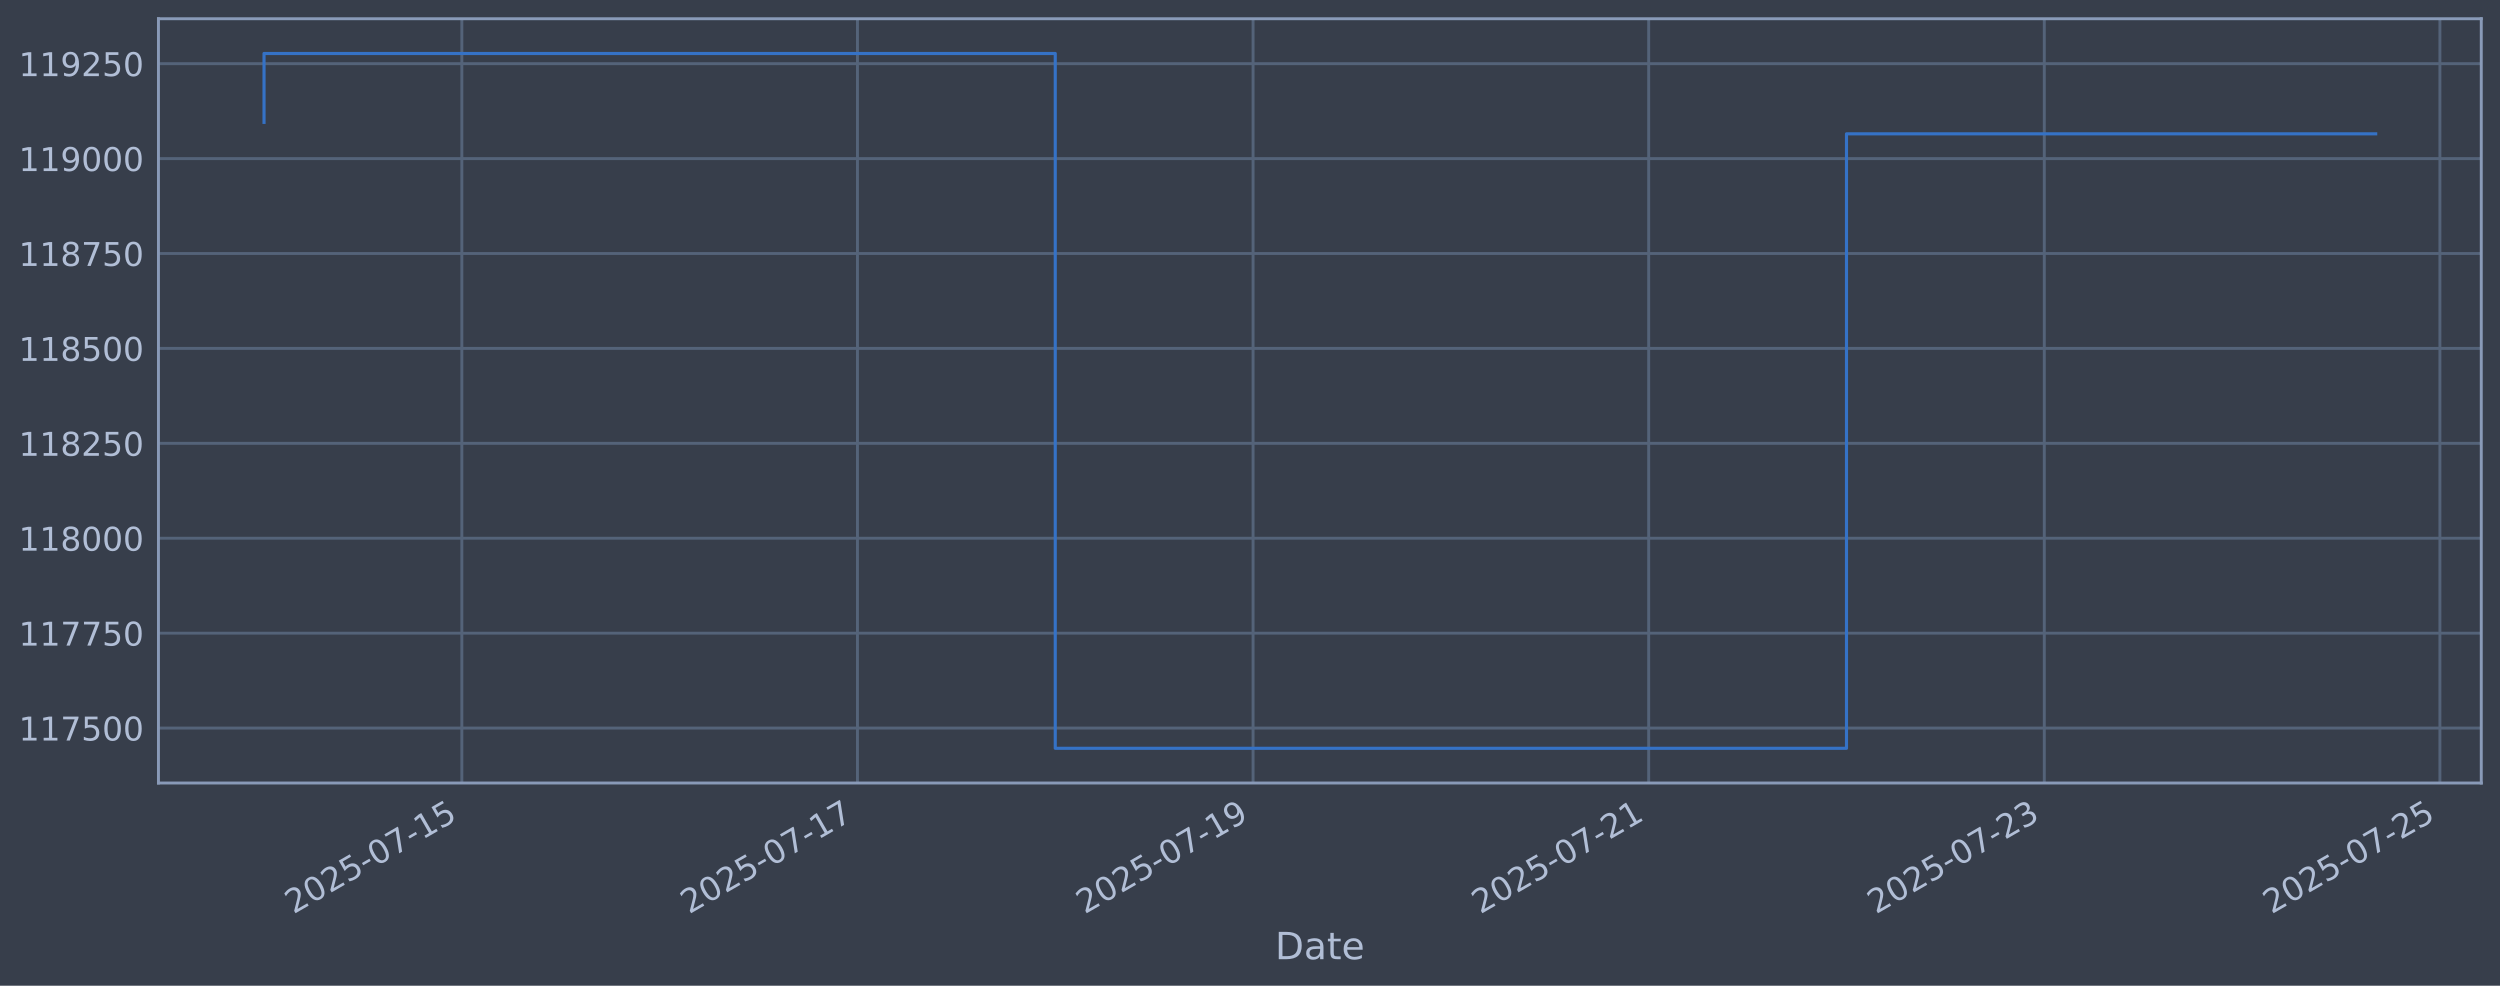
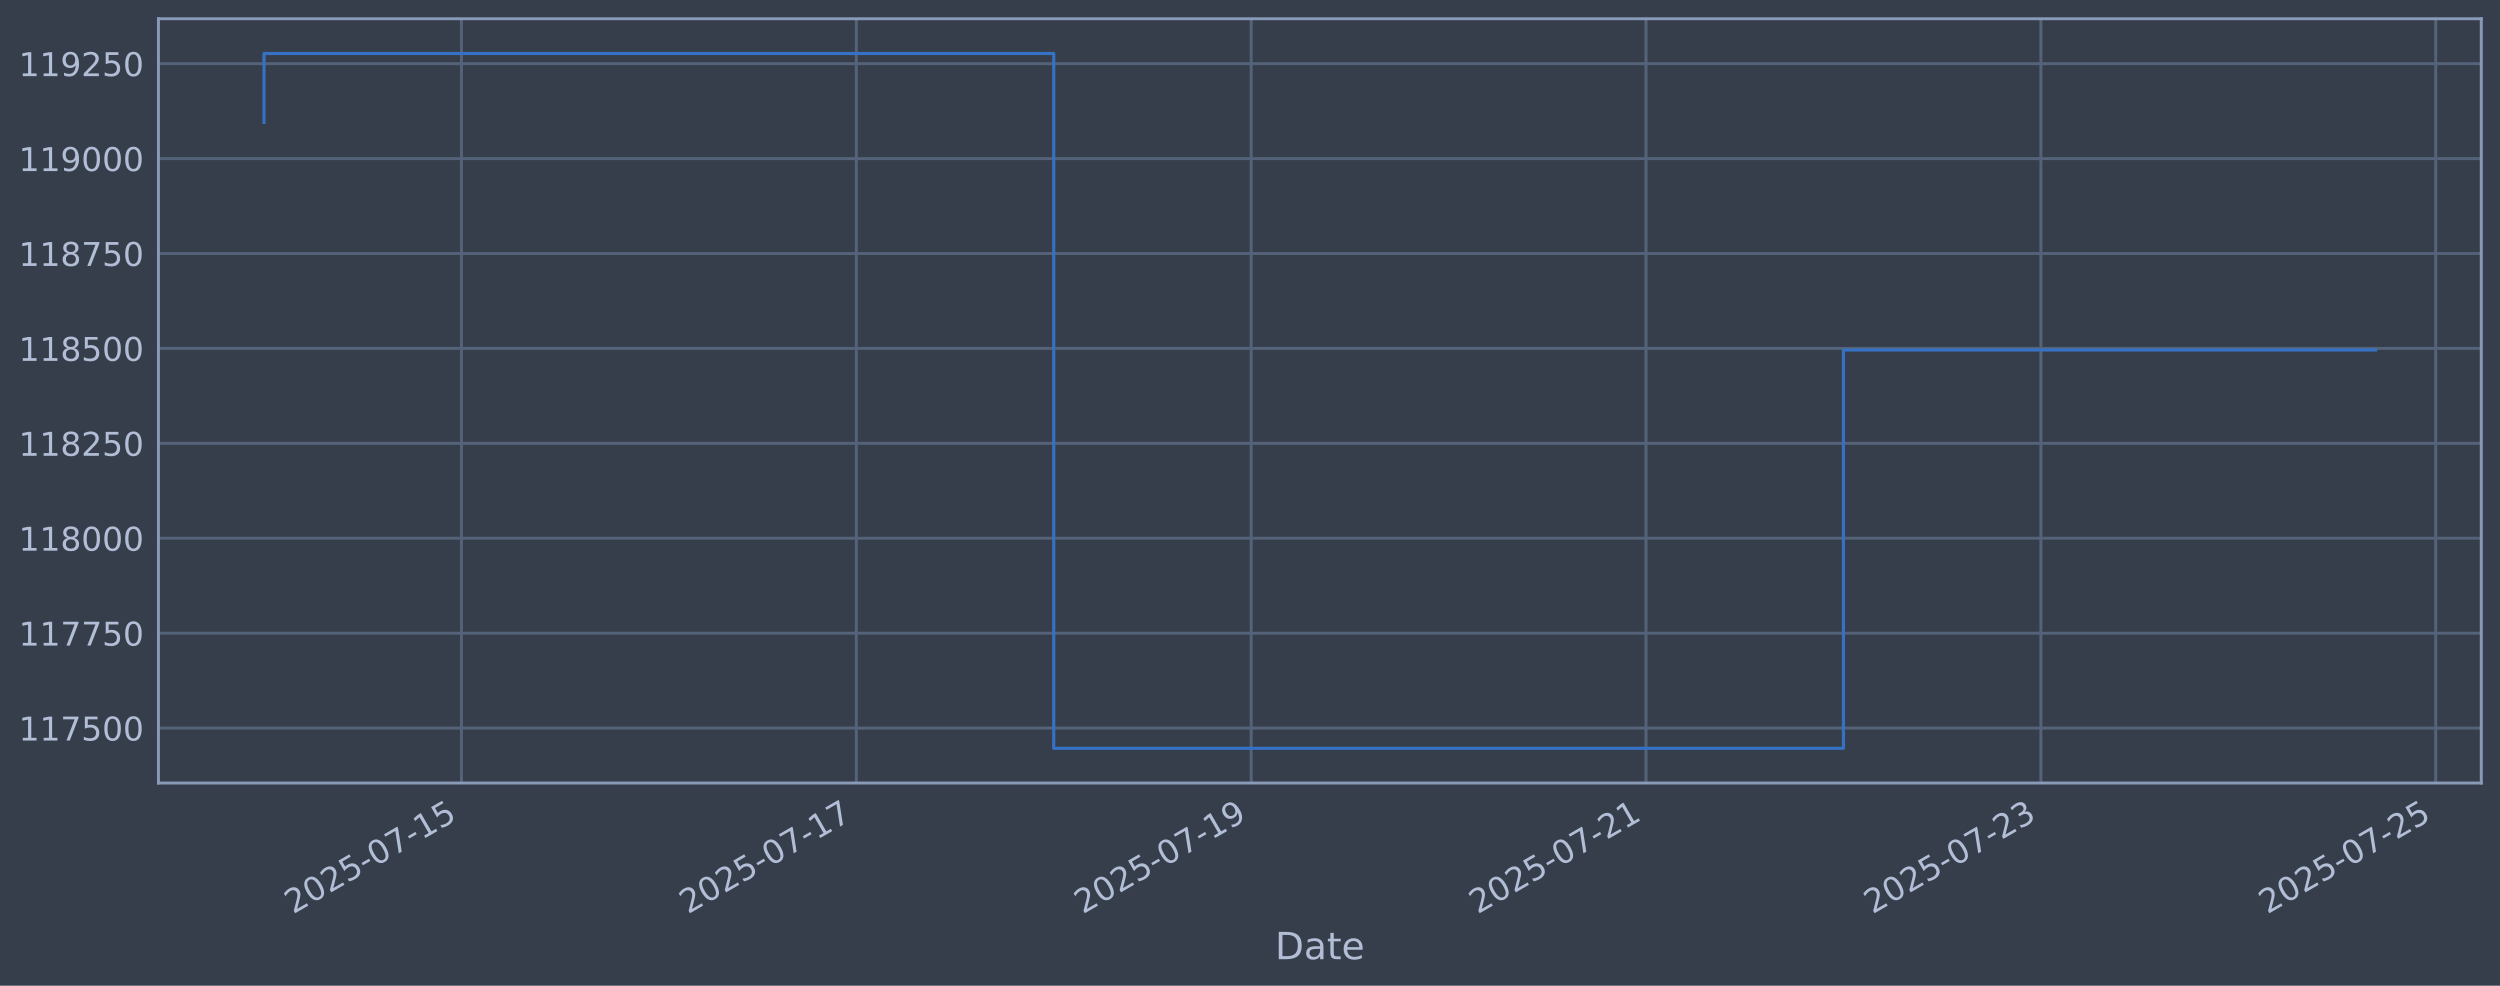
<svg xmlns="http://www.w3.org/2000/svg" xmlns:xlink="http://www.w3.org/1999/xlink" width="960.9pt" height="378.87pt" viewBox="0 0 960.9 378.87" version="1.1">
  <defs>
    <style type="text/css">*{stroke-linejoin: round; stroke-linecap: butt}</style>
  </defs>
  <g id="figure_1">
    <g id="patch_1">
      <path d="M 0 378.87  L 960.9 378.87  L 960.9 0  L 0 0  z " style="fill: #373e4b" />
    </g>
    <g id="axes_1">
      <g id="patch_2">
        <path d="M 60.901 300.96  L 953.701 300.96  L 953.701 7.2  L 60.901 7.2  z " style="fill: #373e4b" />
      </g>
      <g id="matplotlib.axis_1">
        <g id="xtick_1">
          <g id="line2d_1">
-             <path d="M 177.512 300.96  L 177.512 7.2  " clip-path="url(#pe3a41f0339)" style="fill: none; stroke: #546379; stroke-width: 1.12; stroke-linecap: square" />
+             <path d="M 177.365 300.96  L 177.365 7.2  " clip-path="url(#pb565dfeabb)" style="fill: none; stroke: #546379; stroke-width: 1.12; stroke-linecap: square" />
          </g>
          <g id="line2d_2" />
          <g id="text_1">
-             <g style="fill: #b1bed6" transform="translate(112.786 351.4642) rotate(-30) scale(0.126 -0.126)">
+             <g style="fill: #b1bed6" transform="translate(112.6398 351.4642) rotate(-30) scale(0.126 -0.126)">
              <defs>
                <path id="DejaVuSans-32" d="M 1228 531  L 3431 531  L 3431 0  L 469 0  L 469 531  Q 828 903 1448 1529  Q 2069 2156 2228 2338  Q 2531 2678 2651 2914  Q 2772 3150 2772 3378  Q 2772 3750 2511 3984  Q 2250 4219 1831 4219  Q 1534 4219 1204 4116  Q 875 4013 500 3803  L 500 4441  Q 881 4594 1212 4672  Q 1544 4750 1819 4750  Q 2544 4750 2975 4387  Q 3406 4025 3406 3419  Q 3406 3131 3298 2873  Q 3191 2616 2906 2266  Q 2828 2175 2409 1742  Q 1991 1309 1228 531  z " transform="scale(0.015625)" />
                <path id="DejaVuSans-30" d="M 2034 4250  Q 1547 4250 1301 3770  Q 1056 3291 1056 2328  Q 1056 1369 1301 889  Q 1547 409 2034 409  Q 2525 409 2770 889  Q 3016 1369 3016 2328  Q 3016 3291 2770 3770  Q 2525 4250 2034 4250  z M 2034 4750  Q 2819 4750 3233 4129  Q 3647 3509 3647 2328  Q 3647 1150 3233 529  Q 2819 -91 2034 -91  Q 1250 -91 836 529  Q 422 1150 422 2328  Q 422 3509 836 4129  Q 1250 4750 2034 4750  z " transform="scale(0.015625)" />
                <path id="DejaVuSans-35" d="M 691 4666  L 3169 4666  L 3169 4134  L 1269 4134  L 1269 2991  Q 1406 3038 1543 3061  Q 1681 3084 1819 3084  Q 2600 3084 3056 2656  Q 3513 2228 3513 1497  Q 3513 744 3044 326  Q 2575 -91 1722 -91  Q 1428 -91 1123 -41  Q 819 9 494 109  L 494 744  Q 775 591 1075 516  Q 1375 441 1709 441  Q 2250 441 2565 725  Q 2881 1009 2881 1497  Q 2881 1984 2565 2268  Q 2250 2553 1709 2553  Q 1456 2553 1204 2497  Q 953 2441 691 2322  L 691 4666  z " transform="scale(0.015625)" />
                <path id="DejaVuSans-2d" d="M 313 2009  L 1997 2009  L 1997 1497  L 313 1497  L 313 2009  z " transform="scale(0.015625)" />
                <path id="DejaVuSans-37" d="M 525 4666  L 3525 4666  L 3525 4397  L 1831 0  L 1172 0  L 2766 4134  L 525 4134  L 525 4666  z " transform="scale(0.015625)" />
                <path id="DejaVuSans-31" d="M 794 531  L 1825 531  L 1825 4091  L 703 3866  L 703 4441  L 1819 4666  L 2450 4666  L 2450 531  L 3481 531  L 3481 0  L 794 0  L 794 531  z " transform="scale(0.015625)" />
              </defs>
              <use xlink:href="#DejaVuSans-32" />
              <use xlink:href="#DejaVuSans-30" transform="translate(63.62305 0)" />
              <use xlink:href="#DejaVuSans-32" transform="translate(127.2461 0)" />
              <use xlink:href="#DejaVuSans-35" transform="translate(190.8691 0)" />
              <use xlink:href="#DejaVuSans-2d" transform="translate(254.4922 0)" />
              <use xlink:href="#DejaVuSans-30" transform="translate(290.5762 0)" />
              <use xlink:href="#DejaVuSans-37" transform="translate(354.1992 0)" />
              <use xlink:href="#DejaVuSans-2d" transform="translate(417.8223 0)" />
              <use xlink:href="#DejaVuSans-31" transform="translate(453.9062 0)" />
              <use xlink:href="#DejaVuSans-35" transform="translate(517.5293 0)" />
            </g>
          </g>
        </g>
        <g id="xtick_2">
          <g id="line2d_3">
-             <path d="M 329.57 300.96  L 329.57 7.2  " clip-path="url(#pe3a41f0339)" style="fill: none; stroke: #546379; stroke-width: 1.12; stroke-linecap: square" />
+             <path d="M 329.131 300.96  L 329.131 7.2  " clip-path="url(#pb565dfeabb)" style="fill: none; stroke: #546379; stroke-width: 1.12; stroke-linecap: square" />
          </g>
          <g id="line2d_4" />
          <g id="text_2">
-             <g style="fill: #b1bed6" transform="translate(264.8444 351.4642) rotate(-30) scale(0.126 -0.126)">
+             <g style="fill: #b1bed6" transform="translate(264.4058 351.4642) rotate(-30) scale(0.126 -0.126)">
              <use xlink:href="#DejaVuSans-32" />
              <use xlink:href="#DejaVuSans-30" transform="translate(63.62305 0)" />
              <use xlink:href="#DejaVuSans-32" transform="translate(127.2461 0)" />
              <use xlink:href="#DejaVuSans-35" transform="translate(190.8691 0)" />
              <use xlink:href="#DejaVuSans-2d" transform="translate(254.4922 0)" />
              <use xlink:href="#DejaVuSans-30" transform="translate(290.5762 0)" />
              <use xlink:href="#DejaVuSans-37" transform="translate(354.1992 0)" />
              <use xlink:href="#DejaVuSans-2d" transform="translate(417.8223 0)" />
              <use xlink:href="#DejaVuSans-31" transform="translate(453.9062 0)" />
              <use xlink:href="#DejaVuSans-37" transform="translate(517.5293 0)" />
            </g>
          </g>
        </g>
        <g id="xtick_3">
          <g id="line2d_5">
-             <path d="M 481.628 300.96  L 481.628 7.2  " clip-path="url(#pe3a41f0339)" style="fill: none; stroke: #546379; stroke-width: 1.12; stroke-linecap: square" />
+             <path d="M 480.897 300.96  L 480.897 7.2  " clip-path="url(#pb565dfeabb)" style="fill: none; stroke: #546379; stroke-width: 1.12; stroke-linecap: square" />
          </g>
          <g id="line2d_6" />
          <g id="text_3">
-             <g style="fill: #b1bed6" transform="translate(416.9028 351.4642) rotate(-30) scale(0.126 -0.126)">
+             <g style="fill: #b1bed6" transform="translate(416.1719 351.4642) rotate(-30) scale(0.126 -0.126)">
              <defs>
                <path id="DejaVuSans-39" d="M 703 97  L 703 672  Q 941 559 1184 500  Q 1428 441 1663 441  Q 2288 441 2617 861  Q 2947 1281 2994 2138  Q 2813 1869 2534 1725  Q 2256 1581 1919 1581  Q 1219 1581 811 2004  Q 403 2428 403 3163  Q 403 3881 828 4315  Q 1253 4750 1959 4750  Q 2769 4750 3195 4129  Q 3622 3509 3622 2328  Q 3622 1225 3098 567  Q 2575 -91 1691 -91  Q 1453 -91 1209 -44  Q 966 3 703 97  z M 1959 2075  Q 2384 2075 2632 2365  Q 2881 2656 2881 3163  Q 2881 3666 2632 3958  Q 2384 4250 1959 4250  Q 1534 4250 1286 3958  Q 1038 3666 1038 3163  Q 1038 2656 1286 2365  Q 1534 2075 1959 2075  z " transform="scale(0.015625)" />
              </defs>
              <use xlink:href="#DejaVuSans-32" />
              <use xlink:href="#DejaVuSans-30" transform="translate(63.62305 0)" />
              <use xlink:href="#DejaVuSans-32" transform="translate(127.2461 0)" />
              <use xlink:href="#DejaVuSans-35" transform="translate(190.8691 0)" />
              <use xlink:href="#DejaVuSans-2d" transform="translate(254.4922 0)" />
              <use xlink:href="#DejaVuSans-30" transform="translate(290.5762 0)" />
              <use xlink:href="#DejaVuSans-37" transform="translate(354.1992 0)" />
              <use xlink:href="#DejaVuSans-2d" transform="translate(417.8223 0)" />
              <use xlink:href="#DejaVuSans-31" transform="translate(453.9062 0)" />
              <use xlink:href="#DejaVuSans-39" transform="translate(517.5293 0)" />
            </g>
          </g>
        </g>
        <g id="xtick_4">
          <g id="line2d_7">
-             <path d="M 633.687 300.96  L 633.687 7.2  " clip-path="url(#pe3a41f0339)" style="fill: none; stroke: #546379; stroke-width: 1.12; stroke-linecap: square" />
+             <path d="M 632.663 300.96  L 632.663 7.2  " clip-path="url(#pb565dfeabb)" style="fill: none; stroke: #546379; stroke-width: 1.12; stroke-linecap: square" />
          </g>
          <g id="line2d_8" />
          <g id="text_4">
-             <g style="fill: #b1bed6" transform="translate(568.9611 351.4642) rotate(-30) scale(0.126 -0.126)">
+             <g style="fill: #b1bed6" transform="translate(567.9379 351.4642) rotate(-30) scale(0.126 -0.126)">
              <use xlink:href="#DejaVuSans-32" />
              <use xlink:href="#DejaVuSans-30" transform="translate(63.62305 0)" />
              <use xlink:href="#DejaVuSans-32" transform="translate(127.2461 0)" />
              <use xlink:href="#DejaVuSans-35" transform="translate(190.8691 0)" />
              <use xlink:href="#DejaVuSans-2d" transform="translate(254.4922 0)" />
              <use xlink:href="#DejaVuSans-30" transform="translate(290.5762 0)" />
              <use xlink:href="#DejaVuSans-37" transform="translate(354.1992 0)" />
              <use xlink:href="#DejaVuSans-2d" transform="translate(417.8223 0)" />
              <use xlink:href="#DejaVuSans-32" transform="translate(453.9062 0)" />
              <use xlink:href="#DejaVuSans-31" transform="translate(517.5293 0)" />
            </g>
          </g>
        </g>
        <g id="xtick_5">
          <g id="line2d_9">
-             <path d="M 785.745 300.96  L 785.745 7.2  " clip-path="url(#pe3a41f0339)" style="fill: none; stroke: #546379; stroke-width: 1.12; stroke-linecap: square" />
+             <path d="M 784.429 300.96  L 784.429 7.2  " clip-path="url(#pb565dfeabb)" style="fill: none; stroke: #546379; stroke-width: 1.12; stroke-linecap: square" />
          </g>
          <g id="line2d_10" />
          <g id="text_5">
-             <g style="fill: #b1bed6" transform="translate(721.0195 351.4642) rotate(-30) scale(0.126 -0.126)">
+             <g style="fill: #b1bed6" transform="translate(719.7039 351.4642) rotate(-30) scale(0.126 -0.126)">
              <defs>
                <path id="DejaVuSans-33" d="M 2597 2516  Q 3050 2419 3304 2112  Q 3559 1806 3559 1356  Q 3559 666 3084 287  Q 2609 -91 1734 -91  Q 1441 -91 1130 -33  Q 819 25 488 141  L 488 750  Q 750 597 1062 519  Q 1375 441 1716 441  Q 2309 441 2620 675  Q 2931 909 2931 1356  Q 2931 1769 2642 2001  Q 2353 2234 1838 2234  L 1294 2234  L 1294 2753  L 1863 2753  Q 2328 2753 2575 2939  Q 2822 3125 2822 3475  Q 2822 3834 2567 4026  Q 2313 4219 1838 4219  Q 1578 4219 1281 4162  Q 984 4106 628 3988  L 628 4550  Q 988 4650 1302 4700  Q 1616 4750 1894 4750  Q 2613 4750 3031 4423  Q 3450 4097 3450 3541  Q 3450 3153 3228 2886  Q 3006 2619 2597 2516  z " transform="scale(0.015625)" />
              </defs>
              <use xlink:href="#DejaVuSans-32" />
              <use xlink:href="#DejaVuSans-30" transform="translate(63.62305 0)" />
              <use xlink:href="#DejaVuSans-32" transform="translate(127.2461 0)" />
              <use xlink:href="#DejaVuSans-35" transform="translate(190.8691 0)" />
              <use xlink:href="#DejaVuSans-2d" transform="translate(254.4922 0)" />
              <use xlink:href="#DejaVuSans-30" transform="translate(290.5762 0)" />
              <use xlink:href="#DejaVuSans-37" transform="translate(354.1992 0)" />
              <use xlink:href="#DejaVuSans-2d" transform="translate(417.8223 0)" />
              <use xlink:href="#DejaVuSans-32" transform="translate(453.9062 0)" />
              <use xlink:href="#DejaVuSans-33" transform="translate(517.5293 0)" />
            </g>
          </g>
        </g>
        <g id="xtick_6">
          <g id="line2d_11">
-             <path d="M 937.803 300.96  L 937.803 7.2  " clip-path="url(#pe3a41f0339)" style="fill: none; stroke: #546379; stroke-width: 1.12; stroke-linecap: square" />
+             <path d="M 936.195 300.96  L 936.195 7.2  " clip-path="url(#pb565dfeabb)" style="fill: none; stroke: #546379; stroke-width: 1.12; stroke-linecap: square" />
          </g>
          <g id="line2d_12" />
          <g id="text_6">
-             <g style="fill: #b1bed6" transform="translate(873.0779 351.4642) rotate(-30) scale(0.126 -0.126)">
+             <g style="fill: #b1bed6" transform="translate(871.47 351.4642) rotate(-30) scale(0.126 -0.126)">
              <use xlink:href="#DejaVuSans-32" />
              <use xlink:href="#DejaVuSans-30" transform="translate(63.62305 0)" />
              <use xlink:href="#DejaVuSans-32" transform="translate(127.2461 0)" />
              <use xlink:href="#DejaVuSans-35" transform="translate(190.8691 0)" />
              <use xlink:href="#DejaVuSans-2d" transform="translate(254.4922 0)" />
              <use xlink:href="#DejaVuSans-30" transform="translate(290.5762 0)" />
              <use xlink:href="#DejaVuSans-37" transform="translate(354.1992 0)" />
              <use xlink:href="#DejaVuSans-2d" transform="translate(417.8223 0)" />
              <use xlink:href="#DejaVuSans-32" transform="translate(453.9062 0)" />
              <use xlink:href="#DejaVuSans-35" transform="translate(517.5293 0)" />
            </g>
          </g>
        </g>
        <g id="text_7">
          <g style="fill: #b1bed6" transform="translate(490.0914 368.6753) scale(0.144 -0.144)">
            <defs>
              <path id="DejaVuSans-44" d="M 1259 4147  L 1259 519  L 2022 519  Q 2988 519 3436 956  Q 3884 1394 3884 2338  Q 3884 3275 3436 3711  Q 2988 4147 2022 4147  L 1259 4147  z M 628 4666  L 1925 4666  Q 3281 4666 3915 4102  Q 4550 3538 4550 2338  Q 4550 1131 3912 565  Q 3275 0 1925 0  L 628 0  L 628 4666  z " transform="scale(0.015625)" />
              <path id="DejaVuSans-61" d="M 2194 1759  Q 1497 1759 1228 1600  Q 959 1441 959 1056  Q 959 750 1161 570  Q 1363 391 1709 391  Q 2188 391 2477 730  Q 2766 1069 2766 1631  L 2766 1759  L 2194 1759  z M 3341 1997  L 3341 0  L 2766 0  L 2766 531  Q 2569 213 2275 61  Q 1981 -91 1556 -91  Q 1019 -91 701 211  Q 384 513 384 1019  Q 384 1609 779 1909  Q 1175 2209 1959 2209  L 2766 2209  L 2766 2266  Q 2766 2663 2505 2880  Q 2244 3097 1772 3097  Q 1472 3097 1187 3025  Q 903 2953 641 2809  L 641 3341  Q 956 3463 1253 3523  Q 1550 3584 1831 3584  Q 2591 3584 2966 3190  Q 3341 2797 3341 1997  z " transform="scale(0.015625)" />
              <path id="DejaVuSans-74" d="M 1172 4494  L 1172 3500  L 2356 3500  L 2356 3053  L 1172 3053  L 1172 1153  Q 1172 725 1289 603  Q 1406 481 1766 481  L 2356 481  L 2356 0  L 1766 0  Q 1100 0 847 248  Q 594 497 594 1153  L 594 3053  L 172 3053  L 172 3500  L 594 3500  L 594 4494  L 1172 4494  z " transform="scale(0.015625)" />
              <path id="DejaVuSans-65" d="M 3597 1894  L 3597 1613  L 953 1613  Q 991 1019 1311 708  Q 1631 397 2203 397  Q 2534 397 2845 478  Q 3156 559 3463 722  L 3463 178  Q 3153 47 2828 -22  Q 2503 -91 2169 -91  Q 1331 -91 842 396  Q 353 884 353 1716  Q 353 2575 817 3079  Q 1281 3584 2069 3584  Q 2775 3584 3186 3129  Q 3597 2675 3597 1894  z M 3022 2063  Q 3016 2534 2758 2815  Q 2500 3097 2075 3097  Q 1594 3097 1305 2825  Q 1016 2553 972 2059  L 3022 2063  z " transform="scale(0.015625)" />
            </defs>
            <use xlink:href="#DejaVuSans-44" />
            <use xlink:href="#DejaVuSans-61" transform="translate(77.00195 0)" />
            <use xlink:href="#DejaVuSans-74" transform="translate(138.2812 0)" />
            <use xlink:href="#DejaVuSans-65" transform="translate(177.4902 0)" />
          </g>
        </g>
      </g>
      <g id="matplotlib.axis_2">
        <g id="ytick_1">
          <g id="line2d_13">
-             <path d="M 60.901 279.843  L 953.701 279.843  " clip-path="url(#pe3a41f0339)" style="fill: none; stroke: #546379; stroke-width: 1.12; stroke-linecap: square" />
+             <path d="M 60.901 279.843  L 953.701 279.843  " clip-path="url(#pb565dfeabb)" style="fill: none; stroke: #546379; stroke-width: 1.12; stroke-linecap: square" />
          </g>
          <g id="line2d_14" />
          <g id="text_8">
            <g style="fill: #b1bed6" transform="translate(7.2 284.6295) scale(0.126 -0.126)">
              <use xlink:href="#DejaVuSans-31" />
              <use xlink:href="#DejaVuSans-31" transform="translate(63.62305 0)" />
              <use xlink:href="#DejaVuSans-37" transform="translate(127.2461 0)" />
              <use xlink:href="#DejaVuSans-35" transform="translate(190.8691 0)" />
              <use xlink:href="#DejaVuSans-30" transform="translate(254.4922 0)" />
              <use xlink:href="#DejaVuSans-30" transform="translate(318.1152 0)" />
            </g>
          </g>
        </g>
        <g id="ytick_2">
          <g id="line2d_15">
-             <path d="M 60.901 243.361  L 953.701 243.361  " clip-path="url(#pe3a41f0339)" style="fill: none; stroke: #546379; stroke-width: 1.12; stroke-linecap: square" />
+             <path d="M 60.901 243.361  L 953.701 243.361  " clip-path="url(#pb565dfeabb)" style="fill: none; stroke: #546379; stroke-width: 1.12; stroke-linecap: square" />
          </g>
          <g id="line2d_16" />
          <g id="text_9">
            <g style="fill: #b1bed6" transform="translate(7.2 248.1479) scale(0.126 -0.126)">
              <use xlink:href="#DejaVuSans-31" />
              <use xlink:href="#DejaVuSans-31" transform="translate(63.62305 0)" />
              <use xlink:href="#DejaVuSans-37" transform="translate(127.2461 0)" />
              <use xlink:href="#DejaVuSans-37" transform="translate(190.8691 0)" />
              <use xlink:href="#DejaVuSans-35" transform="translate(254.4922 0)" />
              <use xlink:href="#DejaVuSans-30" transform="translate(318.1152 0)" />
            </g>
          </g>
        </g>
        <g id="ytick_3">
          <g id="line2d_17">
-             <path d="M 60.901 206.879  L 953.701 206.879  " clip-path="url(#pe3a41f0339)" style="fill: none; stroke: #546379; stroke-width: 1.12; stroke-linecap: square" />
+             <path d="M 60.901 206.879  L 953.701 206.879  " clip-path="url(#pb565dfeabb)" style="fill: none; stroke: #546379; stroke-width: 1.12; stroke-linecap: square" />
          </g>
          <g id="line2d_18" />
          <g id="text_10">
            <g style="fill: #b1bed6" transform="translate(7.2 211.6662) scale(0.126 -0.126)">
              <defs>
                <path id="DejaVuSans-38" d="M 2034 2216  Q 1584 2216 1326 1975  Q 1069 1734 1069 1313  Q 1069 891 1326 650  Q 1584 409 2034 409  Q 2484 409 2743 651  Q 3003 894 3003 1313  Q 3003 1734 2745 1975  Q 2488 2216 2034 2216  z M 1403 2484  Q 997 2584 770 2862  Q 544 3141 544 3541  Q 544 4100 942 4425  Q 1341 4750 2034 4750  Q 2731 4750 3128 4425  Q 3525 4100 3525 3541  Q 3525 3141 3298 2862  Q 3072 2584 2669 2484  Q 3125 2378 3379 2068  Q 3634 1759 3634 1313  Q 3634 634 3220 271  Q 2806 -91 2034 -91  Q 1263 -91 848 271  Q 434 634 434 1313  Q 434 1759 690 2068  Q 947 2378 1403 2484  z M 1172 3481  Q 1172 3119 1398 2916  Q 1625 2713 2034 2713  Q 2441 2713 2670 2916  Q 2900 3119 2900 3481  Q 2900 3844 2670 4047  Q 2441 4250 2034 4250  Q 1625 4250 1398 4047  Q 1172 3844 1172 3481  z " transform="scale(0.015625)" />
              </defs>
              <use xlink:href="#DejaVuSans-31" />
              <use xlink:href="#DejaVuSans-31" transform="translate(63.62305 0)" />
              <use xlink:href="#DejaVuSans-38" transform="translate(127.2461 0)" />
              <use xlink:href="#DejaVuSans-30" transform="translate(190.8691 0)" />
              <use xlink:href="#DejaVuSans-30" transform="translate(254.4922 0)" />
              <use xlink:href="#DejaVuSans-30" transform="translate(318.1152 0)" />
            </g>
          </g>
        </g>
        <g id="ytick_4">
          <g id="line2d_19">
-             <path d="M 60.901 170.398  L 953.701 170.398  " clip-path="url(#pe3a41f0339)" style="fill: none; stroke: #546379; stroke-width: 1.12; stroke-linecap: square" />
+             <path d="M 60.901 170.398  L 953.701 170.398  " clip-path="url(#pb565dfeabb)" style="fill: none; stroke: #546379; stroke-width: 1.12; stroke-linecap: square" />
          </g>
          <g id="line2d_20" />
          <g id="text_11">
            <g style="fill: #b1bed6" transform="translate(7.2 175.1845) scale(0.126 -0.126)">
              <use xlink:href="#DejaVuSans-31" />
              <use xlink:href="#DejaVuSans-31" transform="translate(63.62305 0)" />
              <use xlink:href="#DejaVuSans-38" transform="translate(127.2461 0)" />
              <use xlink:href="#DejaVuSans-32" transform="translate(190.8691 0)" />
              <use xlink:href="#DejaVuSans-35" transform="translate(254.4922 0)" />
              <use xlink:href="#DejaVuSans-30" transform="translate(318.1152 0)" />
            </g>
          </g>
        </g>
        <g id="ytick_5">
          <g id="line2d_21">
-             <path d="M 60.901 133.916  L 953.701 133.916  " clip-path="url(#pe3a41f0339)" style="fill: none; stroke: #546379; stroke-width: 1.12; stroke-linecap: square" />
+             <path d="M 60.901 133.916  L 953.701 133.916  " clip-path="url(#pb565dfeabb)" style="fill: none; stroke: #546379; stroke-width: 1.12; stroke-linecap: square" />
          </g>
          <g id="line2d_22" />
          <g id="text_12">
            <g style="fill: #b1bed6" transform="translate(7.2 138.7029) scale(0.126 -0.126)">
              <use xlink:href="#DejaVuSans-31" />
              <use xlink:href="#DejaVuSans-31" transform="translate(63.62305 0)" />
              <use xlink:href="#DejaVuSans-38" transform="translate(127.2461 0)" />
              <use xlink:href="#DejaVuSans-35" transform="translate(190.8691 0)" />
              <use xlink:href="#DejaVuSans-30" transform="translate(254.4922 0)" />
              <use xlink:href="#DejaVuSans-30" transform="translate(318.1152 0)" />
            </g>
          </g>
        </g>
        <g id="ytick_6">
          <g id="line2d_23">
-             <path d="M 60.901 97.434  L 953.701 97.434  " clip-path="url(#pe3a41f0339)" style="fill: none; stroke: #546379; stroke-width: 1.12; stroke-linecap: square" />
+             <path d="M 60.901 97.434  L 953.701 97.434  " clip-path="url(#pb565dfeabb)" style="fill: none; stroke: #546379; stroke-width: 1.12; stroke-linecap: square" />
          </g>
          <g id="line2d_24" />
          <g id="text_13">
            <g style="fill: #b1bed6" transform="translate(7.2 102.2212) scale(0.126 -0.126)">
              <use xlink:href="#DejaVuSans-31" />
              <use xlink:href="#DejaVuSans-31" transform="translate(63.62305 0)" />
              <use xlink:href="#DejaVuSans-38" transform="translate(127.2461 0)" />
              <use xlink:href="#DejaVuSans-37" transform="translate(190.8691 0)" />
              <use xlink:href="#DejaVuSans-35" transform="translate(254.4922 0)" />
              <use xlink:href="#DejaVuSans-30" transform="translate(318.1152 0)" />
            </g>
          </g>
        </g>
        <g id="ytick_7">
          <g id="line2d_25">
-             <path d="M 60.901 60.953  L 953.701 60.953  " clip-path="url(#pe3a41f0339)" style="fill: none; stroke: #546379; stroke-width: 1.12; stroke-linecap: square" />
+             <path d="M 60.901 60.953  L 953.701 60.953  " clip-path="url(#pb565dfeabb)" style="fill: none; stroke: #546379; stroke-width: 1.12; stroke-linecap: square" />
          </g>
          <g id="line2d_26" />
          <g id="text_14">
            <g style="fill: #b1bed6" transform="translate(7.2 65.73954) scale(0.126 -0.126)">
              <use xlink:href="#DejaVuSans-31" />
              <use xlink:href="#DejaVuSans-31" transform="translate(63.62305 0)" />
              <use xlink:href="#DejaVuSans-39" transform="translate(127.2461 0)" />
              <use xlink:href="#DejaVuSans-30" transform="translate(190.8691 0)" />
              <use xlink:href="#DejaVuSans-30" transform="translate(254.4922 0)" />
              <use xlink:href="#DejaVuSans-30" transform="translate(318.1152 0)" />
            </g>
          </g>
        </g>
        <g id="ytick_8">
          <g id="line2d_27">
-             <path d="M 60.901 24.471  L 953.701 24.471  " clip-path="url(#pe3a41f0339)" style="fill: none; stroke: #546379; stroke-width: 1.12; stroke-linecap: square" />
+             <path d="M 60.901 24.471  L 953.701 24.471  " clip-path="url(#pb565dfeabb)" style="fill: none; stroke: #546379; stroke-width: 1.12; stroke-linecap: square" />
          </g>
          <g id="line2d_28" />
          <g id="text_15">
            <g style="fill: #b1bed6" transform="translate(7.2 29.25787) scale(0.126 -0.126)">
              <use xlink:href="#DejaVuSans-31" />
              <use xlink:href="#DejaVuSans-31" transform="translate(63.62305 0)" />
              <use xlink:href="#DejaVuSans-39" transform="translate(127.2461 0)" />
              <use xlink:href="#DejaVuSans-32" transform="translate(190.8691 0)" />
              <use xlink:href="#DejaVuSans-35" transform="translate(254.4922 0)" />
              <use xlink:href="#DejaVuSans-30" transform="translate(318.1152 0)" />
            </g>
          </g>
        </g>
      </g>
      <g id="line2d_29">
-         <path d="M 101.482 47.033  L 101.482 20.553  L 405.599 20.553  L 405.599 287.607  L 709.716 287.607  L 709.716 51.443  L 913.119 51.443  " clip-path="url(#pe3a41f0339)" style="fill: none; stroke: #3572c6; stroke-width: 1.2; stroke-linecap: square" />
+         <path d="M 101.482 47.033  L 101.482 20.553  L 405.014 20.553  L 405.014 287.607  L 708.546 287.607  L 708.546 134.527  L 913.119 134.527  " clip-path="url(#pb565dfeabb)" style="fill: none; stroke: #3572c6; stroke-width: 1.2; stroke-linecap: square" />
      </g>
      <g id="patch_3">
        <path d="M 60.901 300.96  L 60.901 7.2  " style="fill: none; stroke: #899ab8; stroke-width: 1.12; stroke-linejoin: miter; stroke-linecap: square" />
      </g>
      <g id="patch_4">
        <path d="M 953.701 300.96  L 953.701 7.2  " style="fill: none; stroke: #899ab8; stroke-width: 1.12; stroke-linejoin: miter; stroke-linecap: square" />
      </g>
      <g id="patch_5">
        <path d="M 60.901 300.96  L 953.701 300.96  " style="fill: none; stroke: #899ab8; stroke-width: 1.12; stroke-linejoin: miter; stroke-linecap: square" />
      </g>
      <g id="patch_6">
        <path d="M 60.901 7.2  L 953.701 7.2  " style="fill: none; stroke: #899ab8; stroke-width: 1.12; stroke-linejoin: miter; stroke-linecap: square" />
      </g>
    </g>
  </g>
  <defs>
-     <clipPath id="pe3a41f0339">
+     <clipPath id="pb565dfeabb">
      <rect x="60.901" y="7.2" width="892.8" height="293.76" />
    </clipPath>
  </defs>
</svg>
